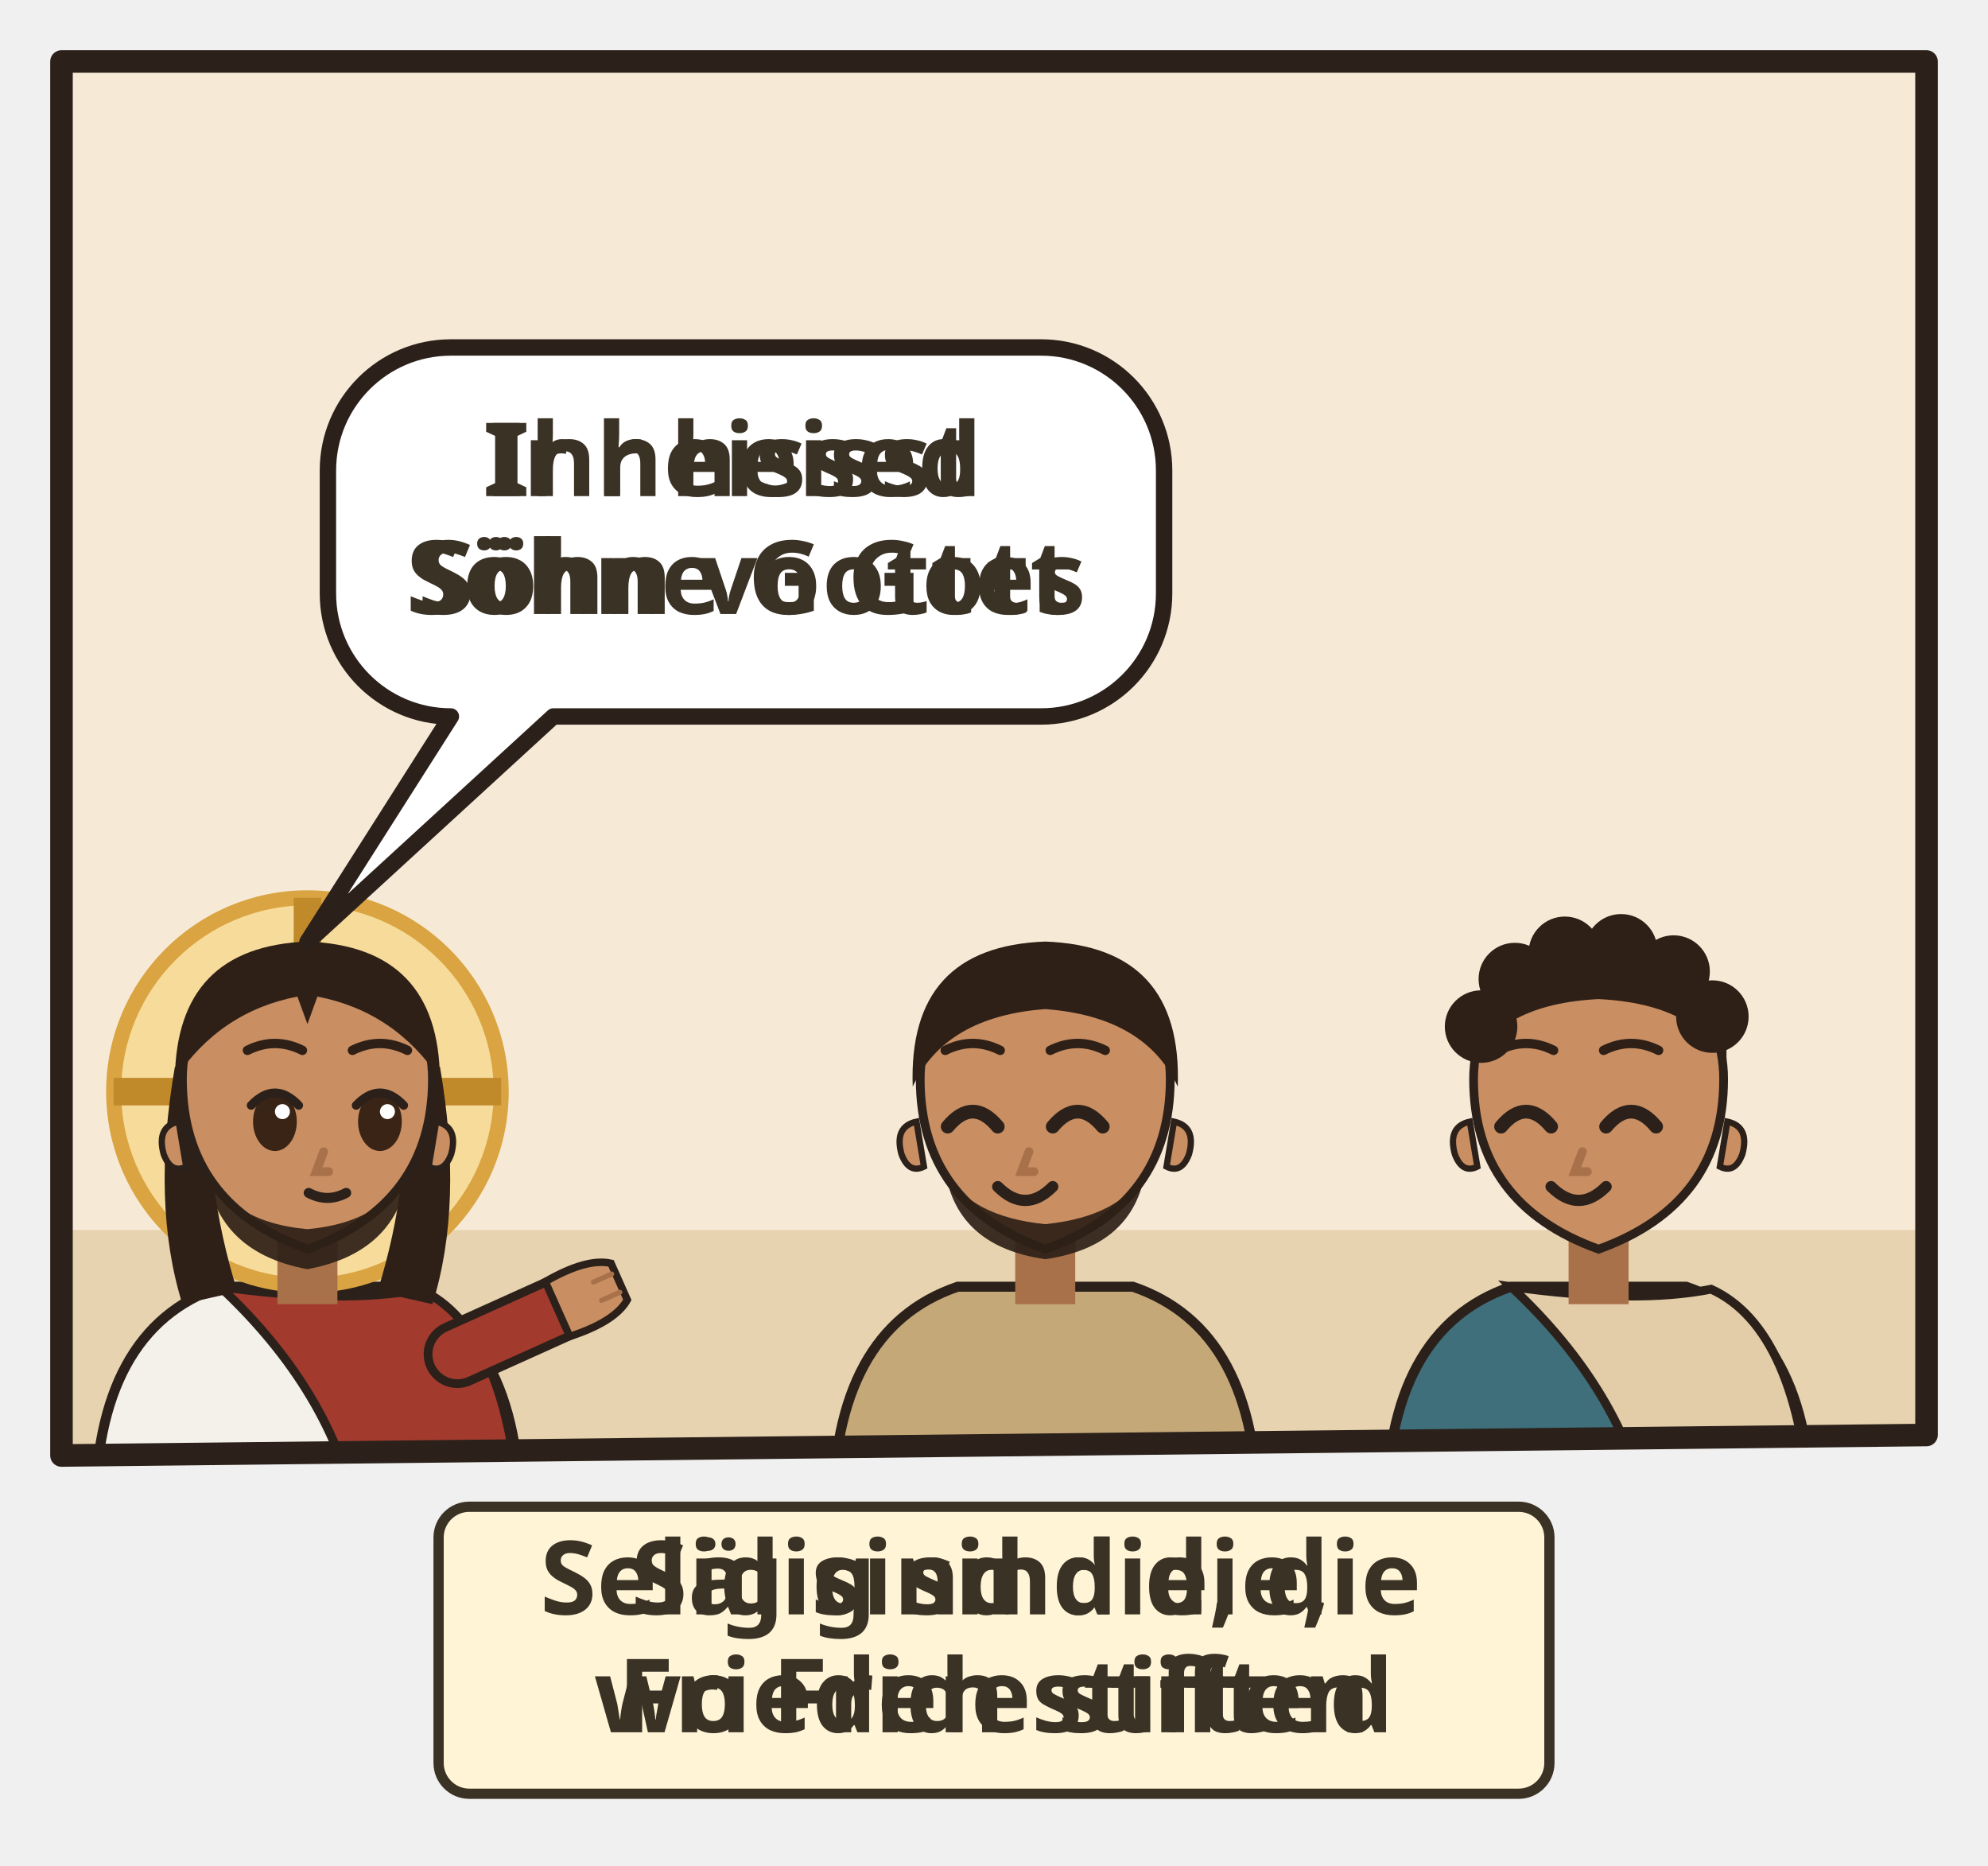
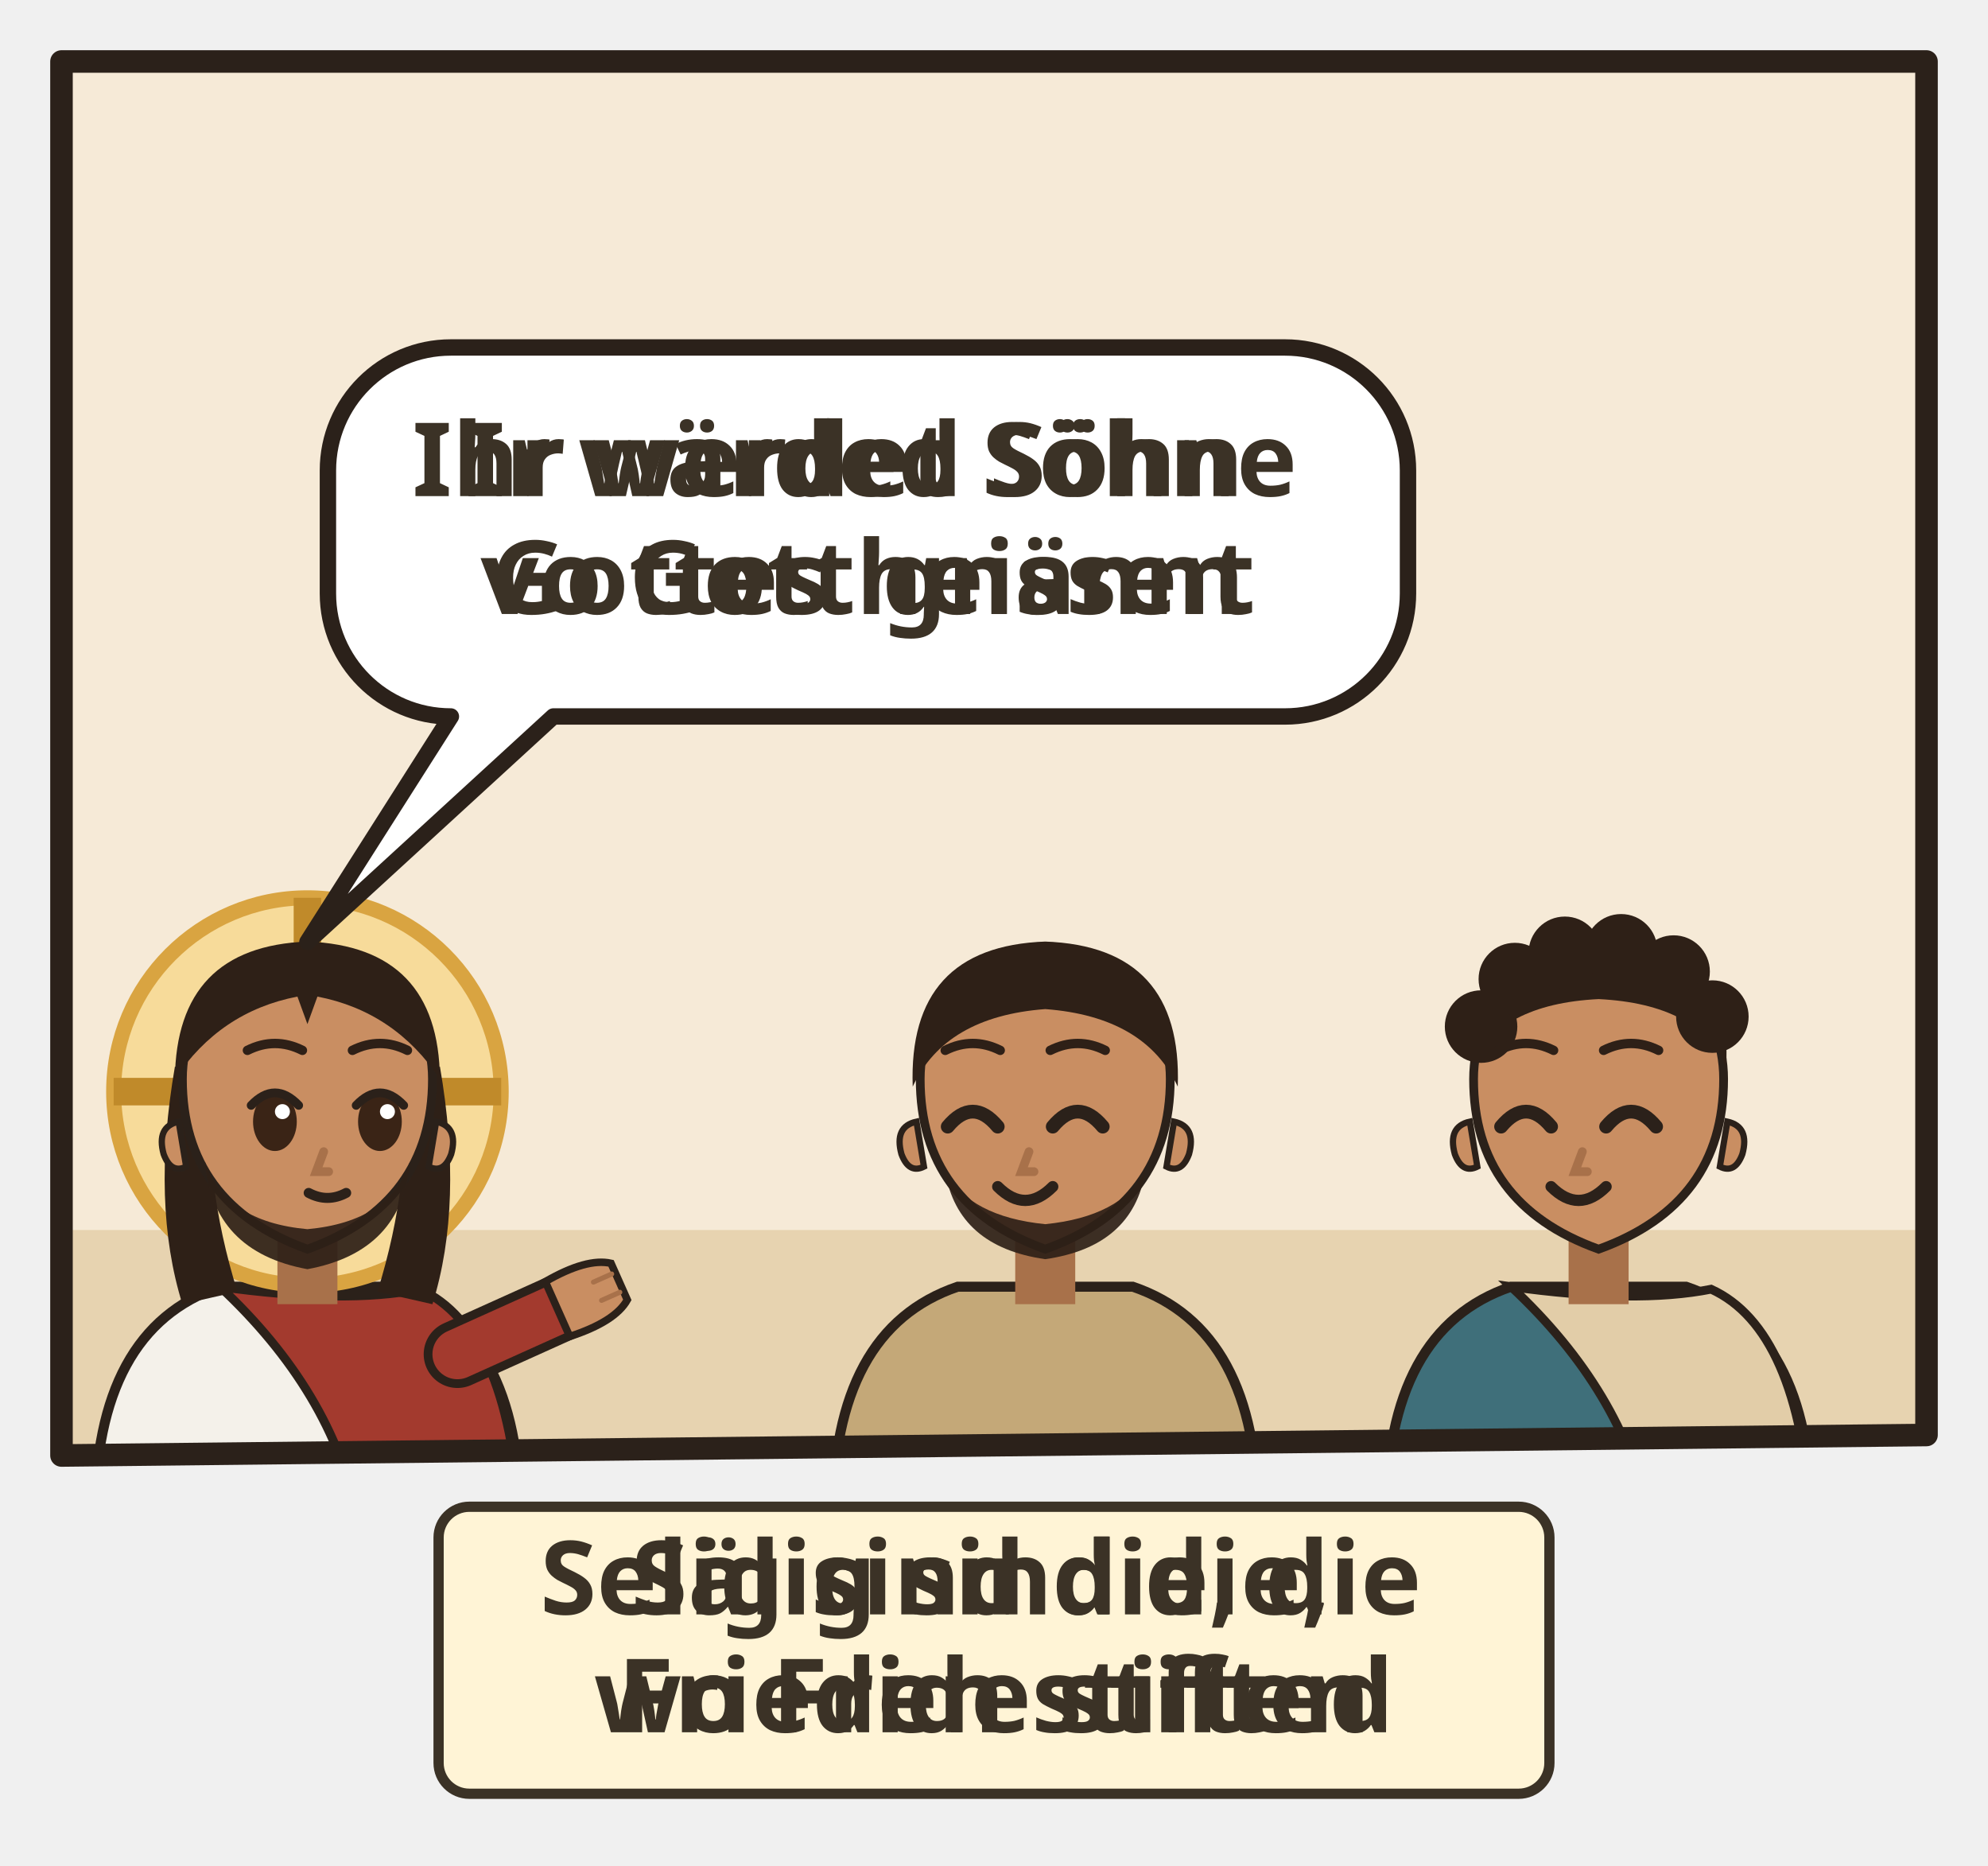
<svg xmlns="http://www.w3.org/2000/svg" viewBox="0 0 194 182">
  <svg class="ill-tile" data-span="1" x="0" y="0" width="194" height="182" viewBox="0 0 194 182">
    <g transform="translate(4 4)">
      <clipPath id="an-cp-mat-005-009-1">
        <polygon points="2,2 184,2 184,136 2,138" />
      </clipPath>
      <g clip-path="url(#an-cp-mat-005-009-1)">
        <polygon points="2,2 184,2 184,136 2,138" fill="#F6EAD7" />
        <path d="M0 116h186v24H0z" fill="#E7D3B0" />
        <g transform="translate(26.0 102.5) scale(1.22)">
          <path d="M-17 34V34Q-17 19-7 15.6L7 15.6Q17 19 17 34V34z" fill="#F4F1EA" stroke="#2B211A" stroke-width=".8" />
          <path d="M-7 15.6Q3 17 9 15.8Q16 19 17 34V34H4V34Q2 24-7 15.6z" fill="#A33A2E" stroke="#2B211A" stroke-width=".7" />
          <path d="M12 21L21.1 16.9" stroke="#2B211A" stroke-width="5.4" stroke-linecap="round" />
          <path d="M12 21L21.1 16.9" stroke="#A33A2E" stroke-width="4" stroke-linecap="round" />
          <g transform="translate(21.1 16.9) rotate(66)">
            <path d="M-2.4 1.2Q-2.8-2.6-1.6-4.2h3.2Q2.8-2.6 2.4 1.2z" fill="#C98E62" stroke="#2B211A" stroke-width=".6" />
            <path d="M-.8-3.9v1.6M.8-3.9v1.6" stroke="#A8714A" stroke-width=".4" stroke-linecap="round" />
          </g>
          <circle r="15.5" fill="#F7DB9A" stroke="#D9A441" stroke-width="1.2" />
          <path d="M0-15.5v5M-15.5 0h5M15.5 0h-5" stroke="#C08A2A" stroke-width="2.2" />
          <path d="M-10.6 -2Q-12.5 9-10 17L-5.6 16Q-8.4 7-7.6-1z M10.6 -2Q12.5 9 10 17L5.6 16Q8.4 7 7.6-1z" fill="#2E2017" />
          <path d="M-2.4 11h4.8v6h-4.8z" fill="#A8714A" />
          <path d="M-10 -1Q-10 9 0 12.6Q10 9 10 -1A10 10.6 0 0 0 -10 -1z" fill="#C98E62" stroke="#2B211A" stroke-width=".7" />
          <path d="M10.3 2.4q1.8.4 1.2 2.6-.6 1.6-1.8 1z M-10.3 2.4q-1.8.4-1.2 2.6.6 1.6 1.8 1z" fill="#C98E62" stroke="#2B211A" stroke-width=".5" />
          <path d="M-8.2 5.6Q-7.6 12.8 0 14.2Q7.6 12.8 8.2 5.6Q6.6 10.4 0 11Q-6.6 10.4-8.2 5.6z" fill="#2E2017" opacity=".92" />
          <ellipse cx="-2.6" cy="2.4" rx="1.75" ry="2.35" fill="#3A2416" />
          <path d="M-4.5 1.1Q-2.6 -0.9 -0.7 1.1" fill="none" stroke="#2B211A" stroke-width=".7" stroke-linecap="round" />
          <circle cx="-2.0" cy="1.6" r=".6" fill="#FFF" />
          <ellipse cx="5.8" cy="2.4" rx="1.75" ry="2.35" fill="#3A2416" />
          <path d="M3.9 1.1Q5.8 -0.9 7.7 1.1" fill="none" stroke="#2B211A" stroke-width=".7" stroke-linecap="round" />
          <circle cx="6.4" cy="1.6" r=".6" fill="#FFF" />
          <path d="M1.3 4.8l-.6 1.6h1" fill="none" stroke="#A8714A" stroke-width=".7" stroke-linecap="round" />
          <path d="M0.1 8.1Q1.6 8.9 3.1 8.1" fill="none" stroke="#2B211A" stroke-width=".8" stroke-linecap="round" />
          <path d="M-10.6-1Q-10.5-11.6 0-12Q10.5-11.6 10.6-1Q7-6.4 .8-7.6L0-5.4-.8-7.6Q-7-6.4-10.6-1z" fill="#2E2017" />
          <path d="M-4.8 -3.3Q-2.6 -4.4 -0.4 -3.3M3.6 -3.3Q5.8 -4.4 8.0 -3.3" fill="none" stroke="#2E2017" stroke-width="0.75" stroke-linecap="round" />
        </g>
        <g transform="translate(98.0 102.5) scale(1.22)">
          <path d="M-17 34V34Q-17 19-7 15.6L7 15.6Q17 19 17 34V34z" fill="#C4A878" stroke="#2B211A" stroke-width=".8" />
          <path d="M-15.4 28h30.8v2.6h-30.8z" fill="#8A7A60" />
          <path d="M-2.4 11h4.8v6h-4.8z" fill="#A8714A" />
          <path d="M-10 -1Q-10 9 0 12.6Q10 9 10 -1A10 10.6 0 0 0 -10 -1z" fill="#C98E62" stroke="#2B211A" stroke-width=".7" />
          <path d="M10.3 2.4q1.8.4 1.2 2.6-.6 1.6-1.8 1z M-10.3 2.4q-1.8.4-1.2 2.6.6 1.6 1.8 1z" fill="#C98E62" stroke="#2B211A" stroke-width=".5" />
          <path d="M-8 6.4Q-7 12.4 0 13.4Q7 12.4 8 6.4Q6 10 0 10.6Q-6 10-8 6.4z" fill="#2E2017" opacity=".92" />
          <path d="M-7.8 2.8Q-5.8 0.4 -3.8 2.8" fill="none" stroke="#2B211A" stroke-width="1.1" stroke-linecap="round" />
          <path d="M0.6 2.8Q2.6 0.4 4.6 2.8" fill="none" stroke="#2B211A" stroke-width="1.1" stroke-linecap="round" />
          <path d="M-1.3 4.8l-.6 1.6h1" fill="none" stroke="#A8714A" stroke-width=".7" stroke-linecap="round" />
          <path d="M-3.8 7.6Q-1.6 9.8 0.6 7.6" fill="none" stroke="#2B211A" stroke-width=".9" stroke-linecap="round" />
          <path d="M-10.6-.4Q-11-11.6 0-12Q11-11.6 10.6-.4Q8-6 0-6.6Q-8-6-10.6-.4z" fill="#2E2017" />
          <path d="M-8.0 -3.3Q-5.8 -4.4 -3.6 -3.3M0.4 -3.3Q2.6 -4.4 4.8 -3.3" fill="none" stroke="#2E2017" stroke-width="0.75" stroke-linecap="round" />
        </g>
        <g transform="translate(152.0 102.5) scale(1.22)">
          <path d="M-17 34V34Q-17 19-7 15.6L7 15.6Q17 19 17 34V34z" fill="#3F6F7A" stroke="#2B211A" stroke-width=".8" />
          <path d="M-7 15.6Q3 17 9 15.8Q16 19 17 34V34H4V34Q2 24-7 15.6z" fill="#E2CDA8" stroke="#2B211A" stroke-width=".7" />
          <path d="M-2.4 11h4.8v6h-4.8z" fill="#A8714A" />
          <path d="M-10 -1Q-10 9 0 12.6Q10 9 10 -1A10 10.6 0 0 0 -10 -1z" fill="#C98E62" stroke="#2B211A" stroke-width=".7" />
          <path d="M10.3 2.4q1.8.4 1.2 2.6-.6 1.6-1.8 1z M-10.3 2.4q-1.8.4-1.2 2.6.6 1.6 1.8 1z" fill="#C98E62" stroke="#2B211A" stroke-width=".5" />
          <path d="M-7.8 2.8Q-5.8 0.4 -3.8 2.8" fill="none" stroke="#2B211A" stroke-width="1.1" stroke-linecap="round" />
          <path d="M0.6 2.8Q2.6 0.4 4.6 2.8" fill="none" stroke="#2B211A" stroke-width="1.1" stroke-linecap="round" />
          <path d="M-1.3 4.8l-.6 1.6h1" fill="none" stroke="#A8714A" stroke-width=".7" stroke-linecap="round" />
          <path d="M-3.8 7.6Q-1.6 9.8 0.6 7.6" fill="none" stroke="#2B211A" stroke-width=".9" stroke-linecap="round" />
          <path d="M-10.2-2Q-10.8-11.8 0-12.2Q10.8-11.8 10.2-2Q8-7 0-7.4Q-8-7-10.2-2z" fill="#2E2017" />
          <circle cx="-9.4" cy="-5.2" r="2.9" fill="#2E2017" />
          <circle cx="-6.7" cy="-9.0" r="2.9" fill="#2E2017" />
          <circle cx="-2.7" cy="-11.1" r="2.9" fill="#2E2017" />
          <circle cx="1.8" cy="-11.3" r="2.9" fill="#2E2017" />
          <circle cx="6.0" cy="-9.6" r="2.9" fill="#2E2017" />
          <circle cx="9.1" cy="-6.0" r="2.9" fill="#2E2017" />
          <path d="M-8.0 -3.3Q-5.8 -4.4 -3.6 -3.3M0.4 -3.3Q2.6 -4.4 4.8 -3.3" fill="none" stroke="#2E2017" stroke-width="0.75" stroke-linecap="round" />
        </g>
        <g>
-           <path d="M40 29.9H97.6A12 12 0 0 1 109.6 41.9V53.9A12 12 0 0 1 97.6 65.9L50 65.9L26 87.9L40 65.9H40A12 12 0 0 1 28 53.9V41.9A12 12 0 0 1 40 29.9Z" fill="#FFFFFF" stroke="#2B211A" stroke-width="1.6" stroke-linejoin="round" />
+           <path d="M40 29.9H121.4A12 12 0 0 1 133.4 41.9V53.9A12 12 0 0 1 121.4 65.9L50 65.9L26 87.9L40 65.9H40A12 12 0 0 1 28 53.9V41.9A12 12 0 0 1 40 29.9Z" fill="#FFFFFF" stroke="#2B211A" stroke-width="1.6" stroke-linejoin="round" />
          <text class="lw lw-de" text-anchor="middle" font-family="sans-serif" font-size="10" font-weight="700" fill="#3B3226">
-             <tspan x="68.8" y="44.4">Ihr heisst</tspan>
-             <tspan x="68.8" y="55.9">Söhne Gottes</tspan>
+             <tspan x="80.7" y="44.4">Ihr werdet Söhne</tspan>
+             <tspan x="80.7" y="55.9">Gottes heissen</tspan>
          </text>
          <text class="lw lw-gsw" text-anchor="middle" font-family="sans-serif" font-size="10" font-weight="700" fill="#3B3226">
-             <tspan x="68.8" y="44.4">Ir heissed</tspan>
-             <tspan x="68.8" y="55.9">Söhn vo Gott</tspan>
+             <tspan x="80.7" y="44.4">Ir wärded Söhn</tspan>
+             <tspan x="80.7" y="55.9">vo Gott gnännt</tspan>
          </text>
        </g>
        <use href="#an-z-frieden" x="112" y="74" width="26.0" height="15.0" />
      </g>
      <polygon points="2,2 184,2 184,136 2,138" fill="none" stroke="#2B211A" stroke-width="2.2" stroke-linejoin="round" />
      <g transform="translate(0.0 142)">
        <g class="ill-words">
          <rect x="38.8" y="1.0" width="108.4" height="28" rx="3" fill="#FFF4D6" stroke="#3B3226" stroke-width="1" />
          <text class="lw lw-de" text-anchor="middle" font-family="sans-serif" font-size="10" font-weight="700" fill="#3B3226">
            <tspan x="93.0" y="11.5">Selig sind die, die</tspan>
            <tspan x="93.0" y="23.0">Frieden stiften</tspan>
          </text>
          <text class="lw lw-gsw" text-anchor="middle" font-family="sans-serif" font-size="10" font-weight="700" fill="#3B3226">
            <tspan x="93.0" y="11.5">Sälig sind die,</tspan>
            <tspan x="93.0" y="23.0">wo Fride stifted</tspan>
          </text>
        </g>
      </g>
    </g>
  </svg>
</svg>
